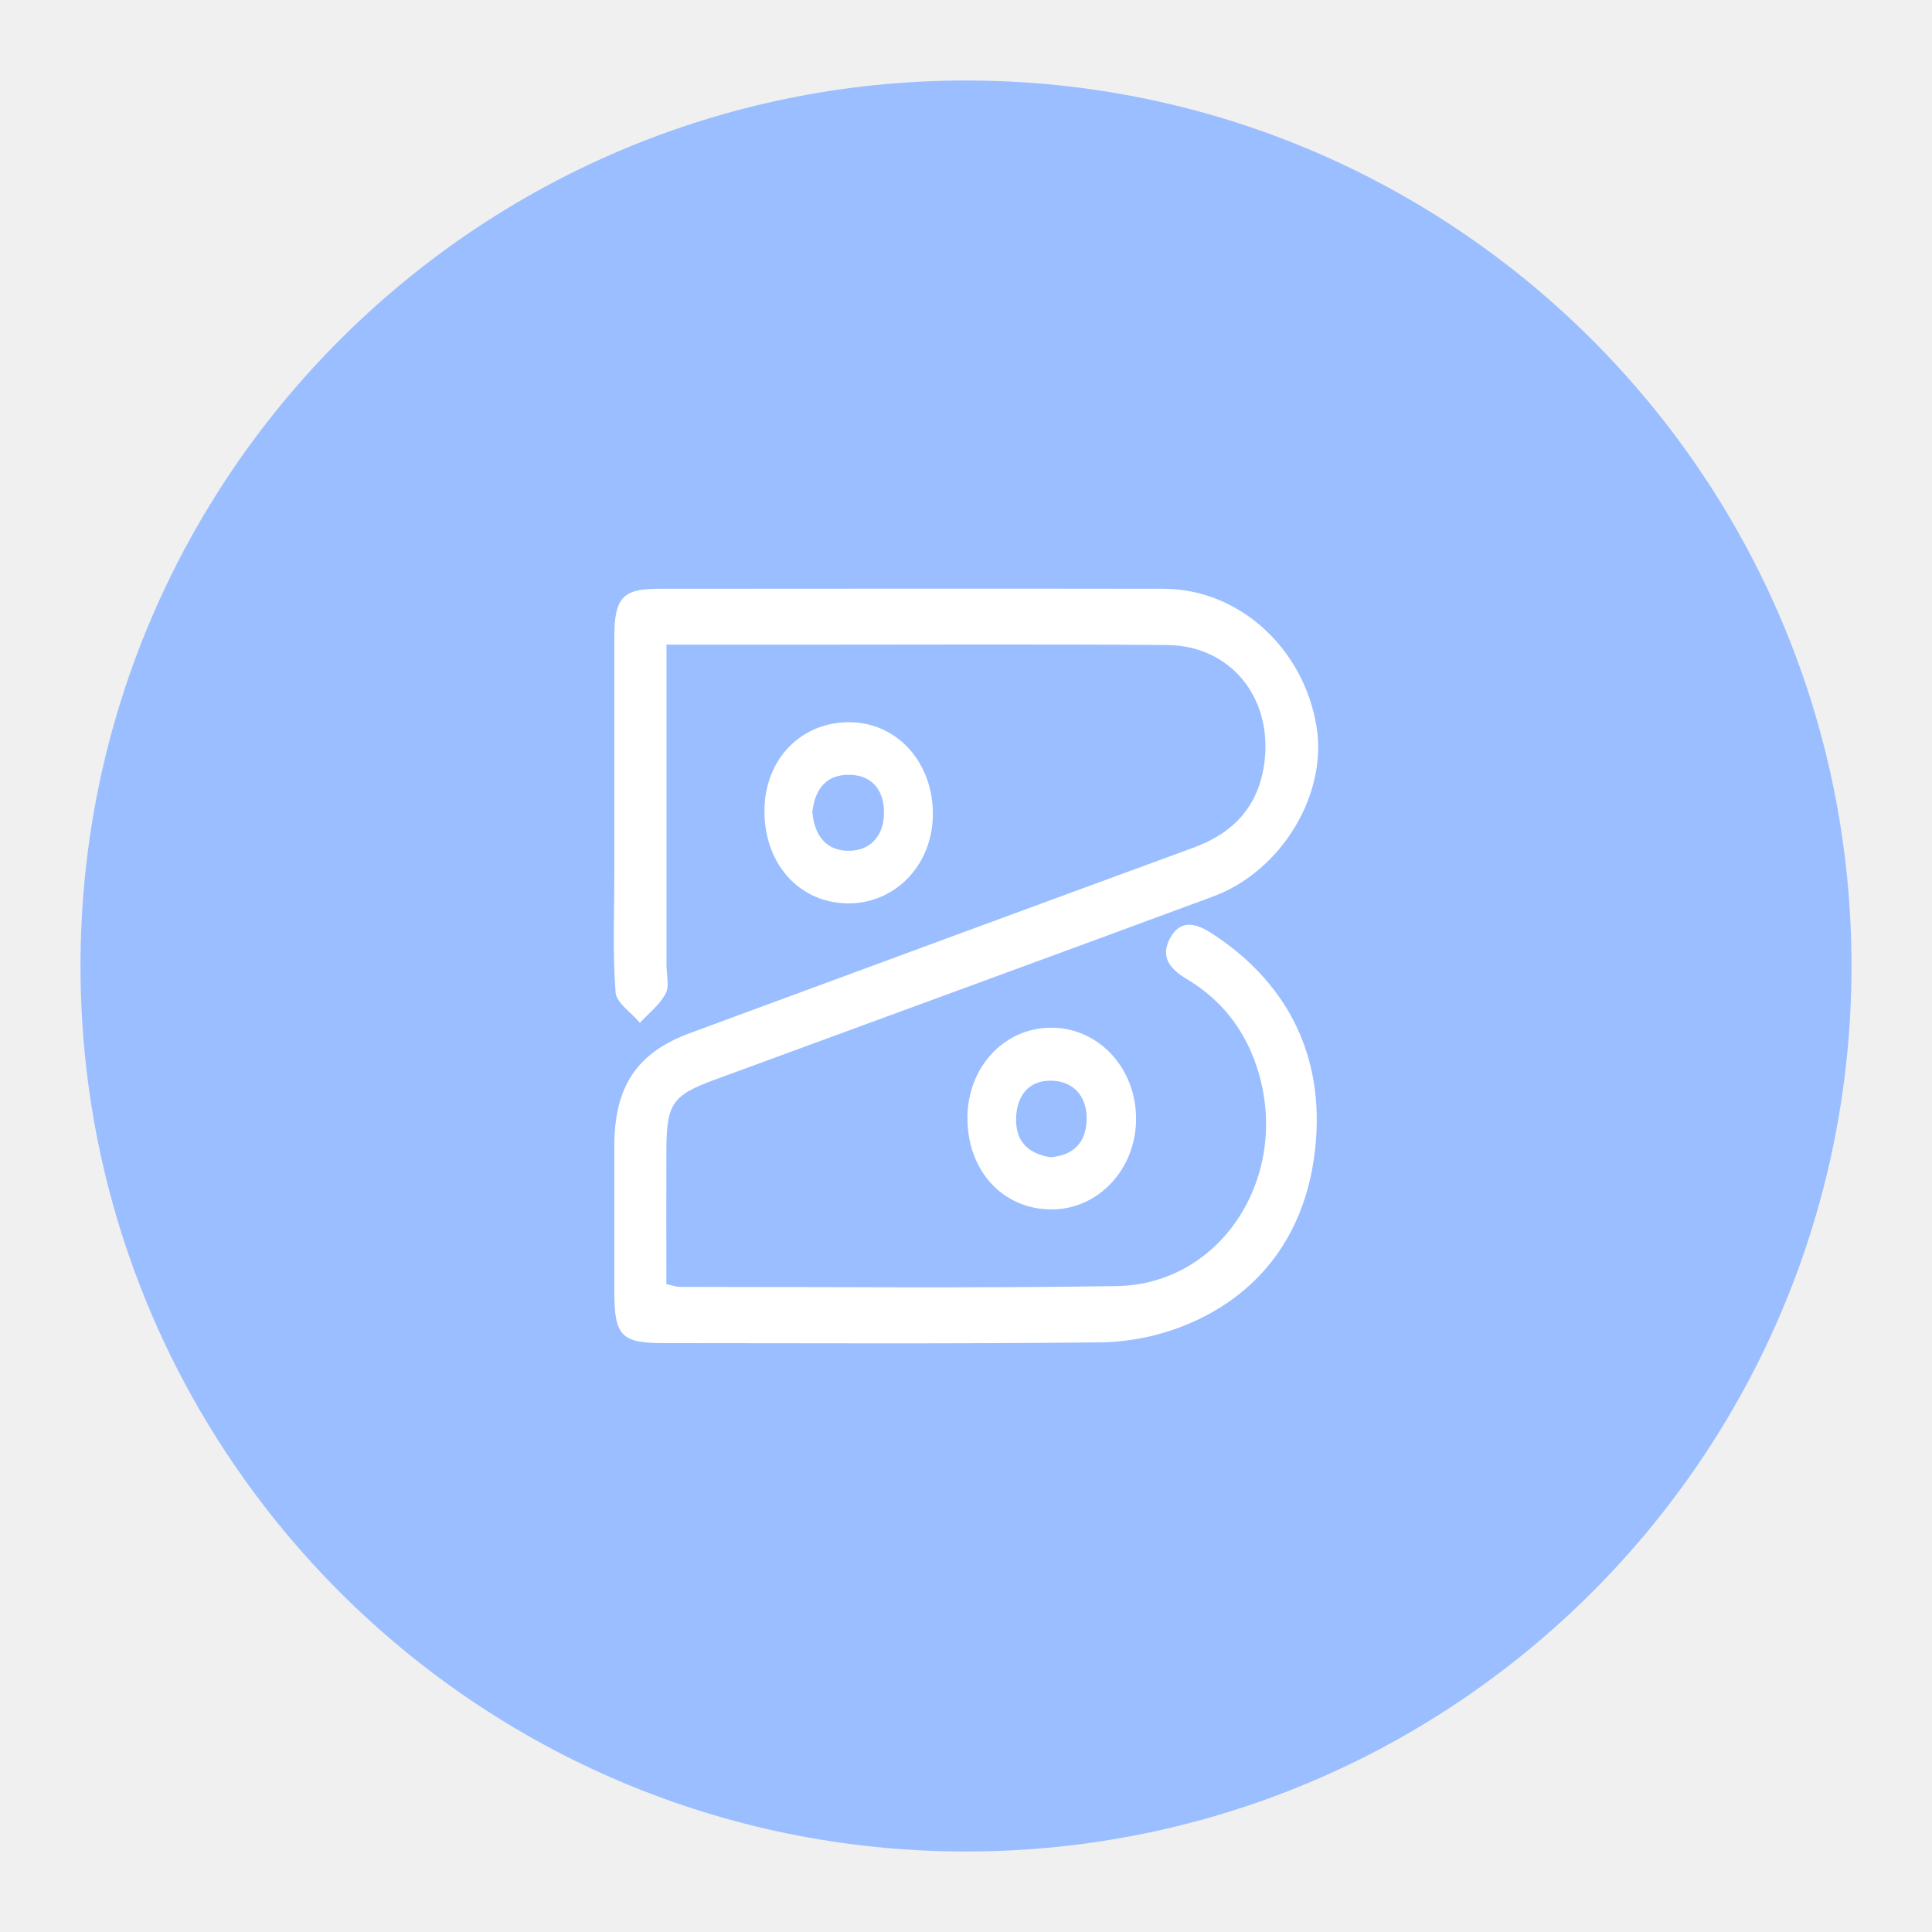
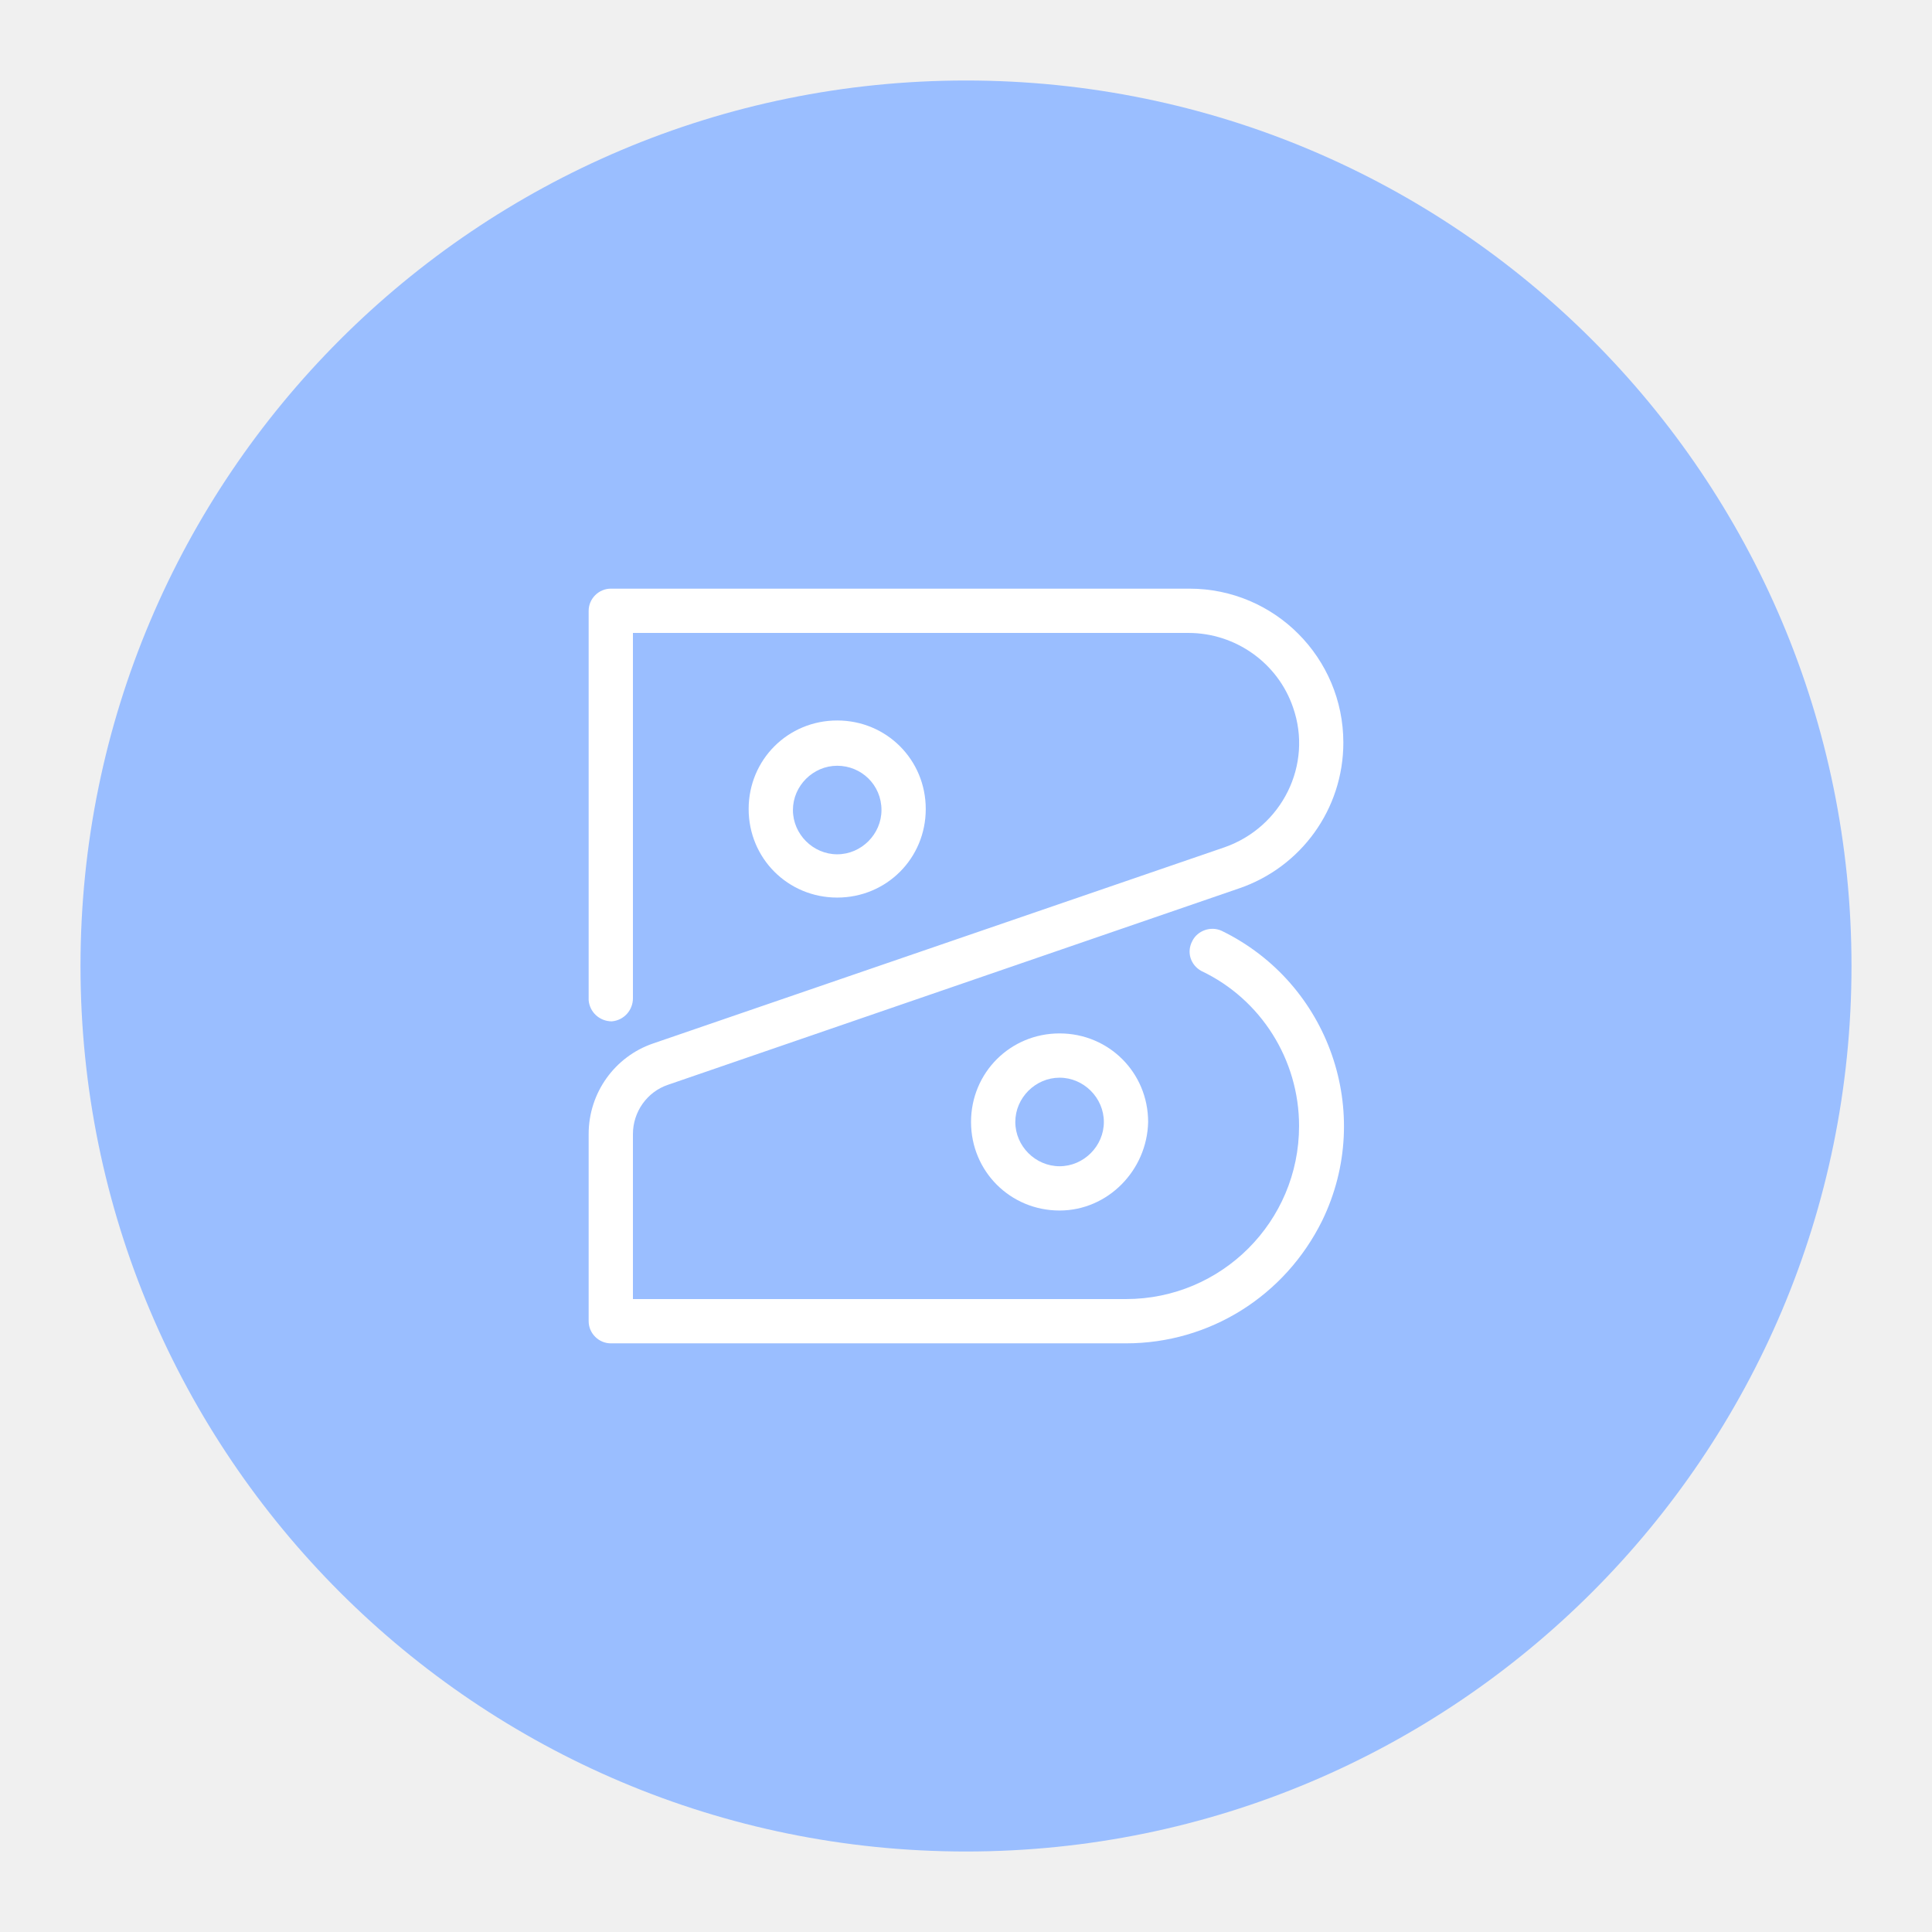
- <svg xmlns="http://www.w3.org/2000/svg" id="a" viewBox="0 0 192 192" version="1.1" width="192" height="192">
-   <defs id="defs1">
-     <style id="style1">.c{fill:#fff;}.d{fill:#9abeff;}</style>
-   </defs>
-   <circle class="d" cx="96" cy="96" r="88" id="circle1" />
-   <g id="b" transform="matrix(0.7616314,0,0,0.852252,25.95533,16.18215)">
-     <path class="c" d="m 52.89,56.19 c 0,12.78 0,25.06 0,37.34 0,1.13 0.4,2.49 -0.11,3.34 -0.79,1.32 -2.21,2.29 -3.36,3.41 -1.11,-1.19 -3.07,-2.3 -3.18,-3.57 -0.39,-4.61 -0.16,-9.28 -0.16,-13.92 0,-9.16 -0.01,-18.33 0,-27.49 0,-4.55 1.08,-5.62 5.68,-5.63 22.01,-0.01 44.02,-0.03 66.02,0 9.8,0.02 18.27,6.92 19.93,16.1 1.43,7.89 -4.57,16.82 -13.5,19.78 -21.64,7.16 -43.32,14.23 -64.98,21.35 -5.64,1.85 -6.34,2.79 -6.36,8.39 -0.02,5.12 0,10.24 0,15.46 0.8,0.15 1.28,0.32 1.77,0.32 18.99,0 37.99,0.17 56.98,-0.09 13.79,-0.19 22.82,-12.97 18.34,-25.42 -1.65,-4.58 -4.79,-8.04 -9.18,-10.38 -2.1,-1.12 -3.55,-2.53 -2.18,-4.78 1.38,-2.27 3.47,-1.69 5.45,-0.54 9.33,5.4 14.37,13.48 13.61,23.74 -0.77,10.36 -6.66,18.15 -17.08,21.94 -3.46,1.26 -7.35,1.96 -11.06,2 -18.99,0.19 -37.99,0.09 -56.98,0.09 -5.56,0 -6.46,-0.83 -6.46,-6.02 0,-5.65 0,-11.3 0,-16.95 0,-6.98 2.95,-10.9 9.89,-13.19 21.9,-7.21 43.79,-14.45 65.7,-21.62 5.16,-1.69 8.57,-4.81 9.26,-10.12 0.97,-7.48 -4.53,-13.43 -12.67,-13.5 -15.33,-0.12 -30.65,-0.05 -45.98,-0.05 -6.27,0 -12.54,0 -19.4,0 z" id="path1" />
-     <path class="c" d="m 92.15,111.37 c 0.03,-5.9 4.74,-10.47 10.85,-10.52 6.25,-0.05 11.2,4.71 11.16,10.7 -0.05,5.81 -4.9,10.46 -10.96,10.49 -6.38,0.04 -11.07,-4.49 -11.04,-10.67 z m 10.86,4.58 c 2.91,-0.19 4.67,-1.68 4.7,-4.47 0.02,-2.6 -1.66,-4.29 -4.33,-4.44 -2.88,-0.17 -4.72,1.39 -4.87,4.23 -0.15,2.88 1.65,4.29 4.5,4.69 z" id="path2" />
-     <path class="c" d="M 87.64,76.21 C 87.49,82.04 82.56,86.48 76.38,86.35 70.04,86.22 65.53,81.57 65.67,75.33 c 0.13,-5.9 4.89,-10.19 11.21,-10.1 6.25,0.09 10.92,4.85 10.76,10.98 z M 71.92,75.72 c 0.28,2.77 1.84,4.51 4.75,4.5 2.68,0 4.49,-1.6 4.59,-4.21 0.11,-2.76 -1.47,-4.59 -4.46,-4.65 -2.92,-0.06 -4.55,1.54 -4.88,4.35 z" id="path3" />
+ <svg xmlns="http://www.w3.org/2000/svg" version="1.1" id="a" x="0px" y="0px" viewBox="0 0 192 192" style="enable-background:new 0 0 192 192;" xml:space="preserve">
+   <defs id="defs2" />
+   <style type="text/css" id="style1">
+ 	.st0{fill:#9ABEFF;}
+ 	.st1{fill:#FFFFFF;}
+ </style>
+   <circle id="circle1" class="st0" cx="96" cy="96" r="88" />
+   <g id="g2">
+     <path class="st1" d="M111.9,133.5H60.7c-1.2,0-2.2-1-2.2-2.2v-18.6c0-4.1,2.6-7.7,6.4-9l56.8-19.5c5.7-2,8.8-8.2,6.8-13.9   c-1.5-4.4-5.7-7.4-10.4-7.4H62.9v36.3c0,1.2-0.9,2.2-2.1,2.3c-1.2,0-2.2-0.9-2.3-2.1c0-0.1,0-0.1,0-0.2V60.7c0-1.2,1-2.2,2.2-2.2   h57.5c8.5,0,15.3,6.9,15.3,15.3c0,6.6-4.2,12.4-10.4,14.5l-56.7,19.5c-2.1,0.7-3.5,2.7-3.5,4.9v16.4h49c9.5,0,17.2-7.7,17.2-17.2   c0-6.6-3.8-12.6-9.7-15.4c-1.1-0.6-1.5-1.9-0.9-3c0.5-1,1.8-1.5,2.9-1c10.7,5.2,15.2,18.1,10,28.8   C127.7,128.8,120.2,133.5,111.9,133.5z" id="path1" />
+     <path class="st1" d="M83.2,89.2c-4.9,0-8.8-3.9-8.8-8.8s3.9-8.8,8.8-8.8s8.8,3.9,8.8,8.8S88.1,89.2,83.2,89.2 M83.2,76.1   c-2.4,0-4.4,2-4.4,4.4s2,4.4,4.4,4.4s4.4-2,4.4-4.4C87.6,78,85.6,76.1,83.2,76.1L83.2,76.1 M105.3,120.3c-4.9,0-8.8-3.9-8.8-8.8   s3.9-8.8,8.8-8.8s8.8,3.9,8.8,8.8C114,116.3,110.1,120.3,105.3,120.3 M105.3,107.1c-2.4,0-4.4,2-4.4,4.4s2,4.4,4.4,4.4l0,0   c2.4,0,4.4-2,4.4-4.4C109.7,109.1,107.7,107.1,105.3,107.1L105.3,107.1" id="path2" />
  </g>
</svg>
